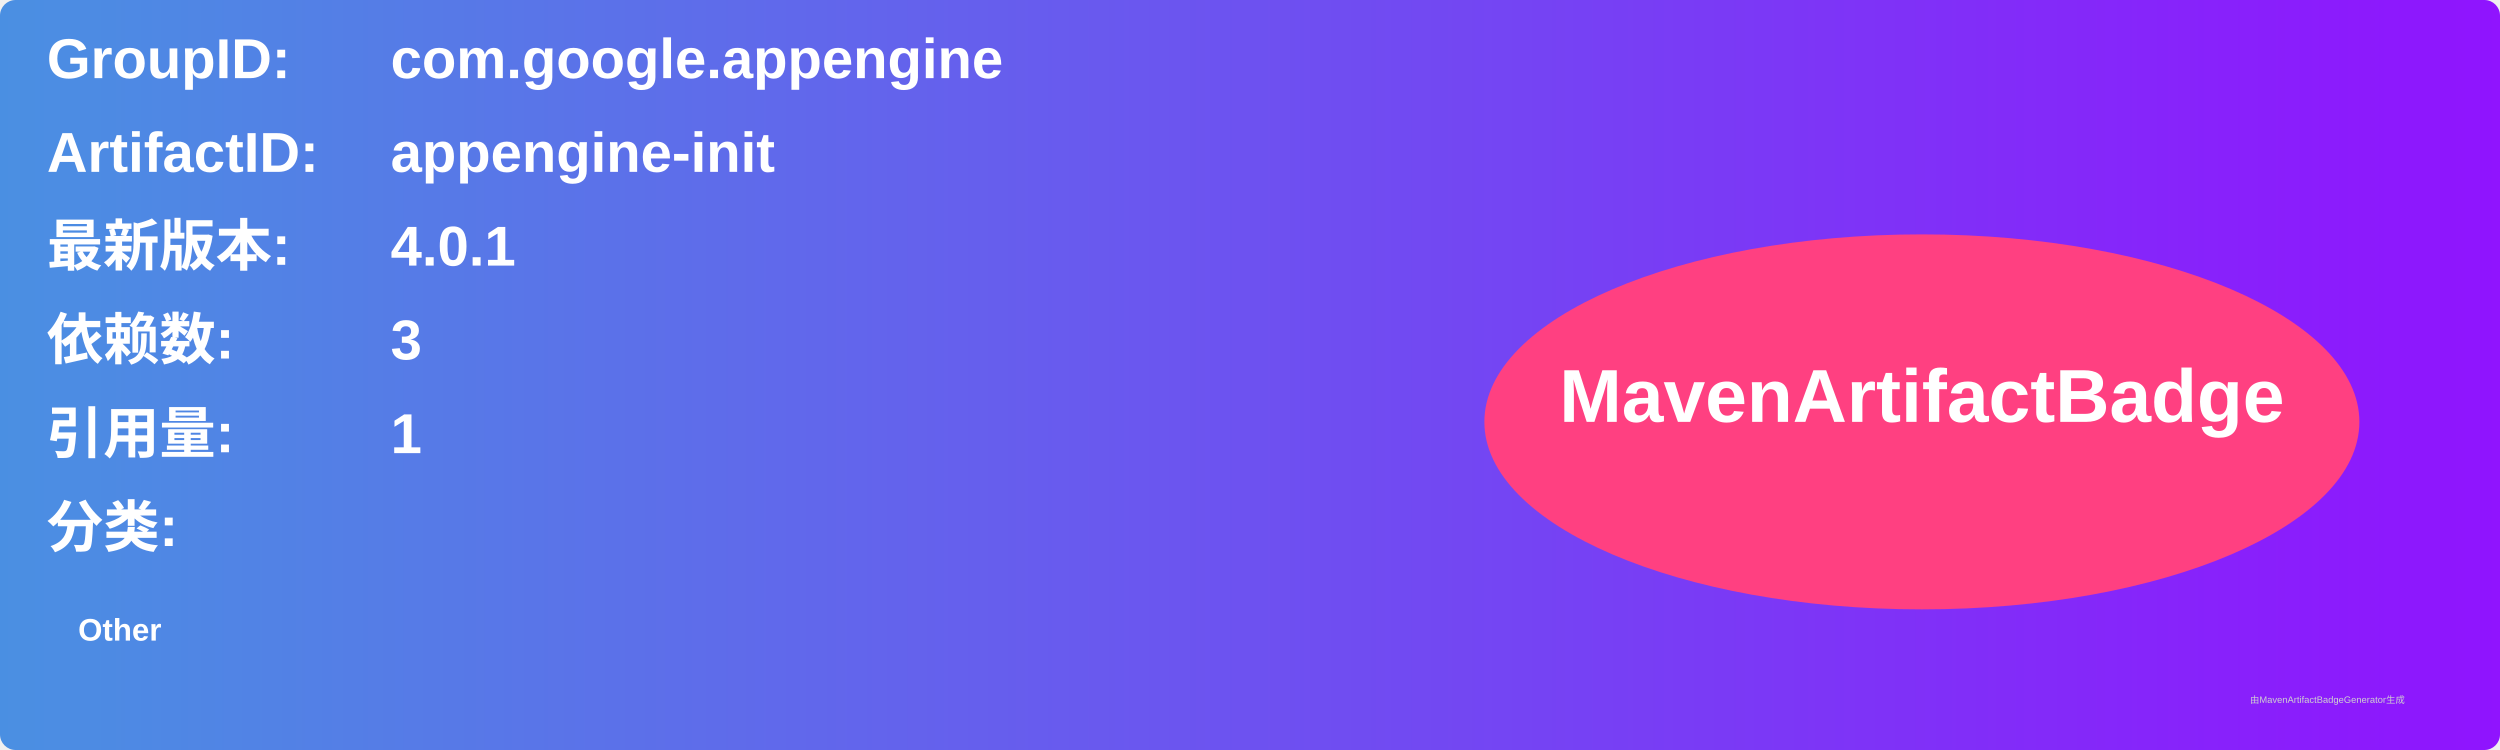
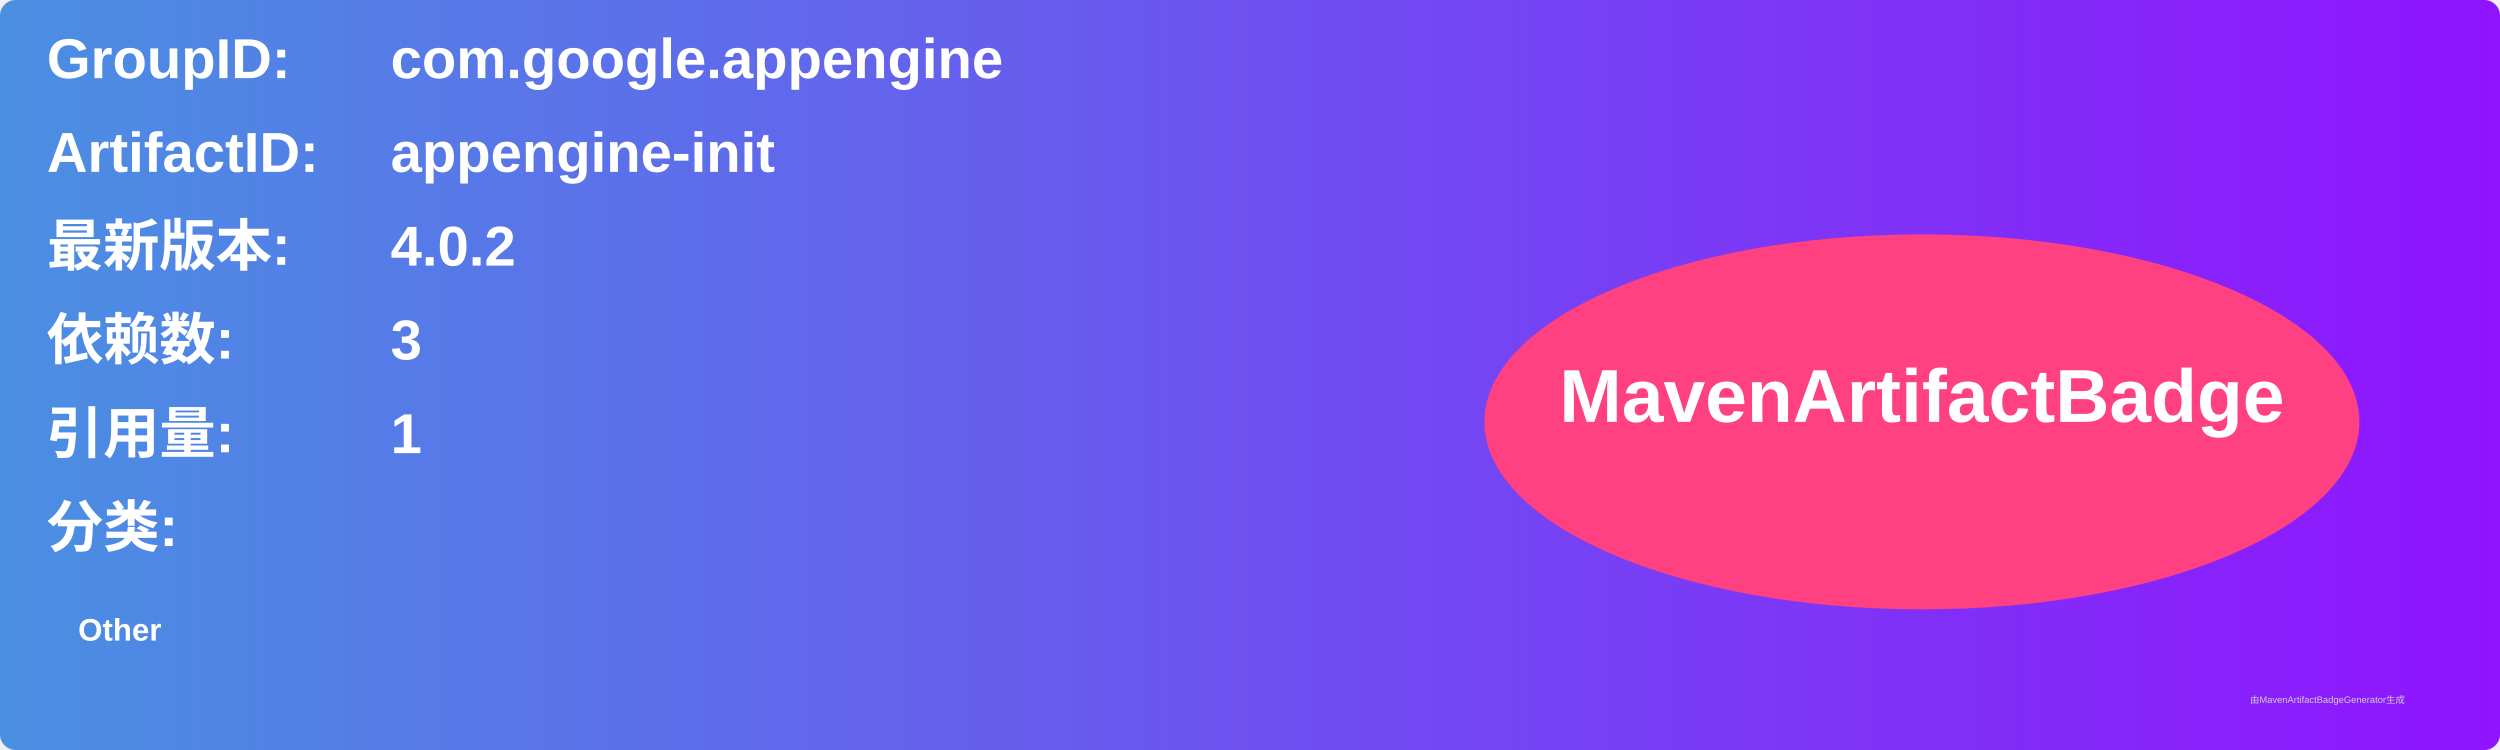
<svg xmlns="http://www.w3.org/2000/svg" width="800" height="240" viewBox="0 0 800 240">
  <linearGradient id="grad" x1="0%" y1="0%" x2="100%" y2="0%">
    <stop offset="0%" stop-color="#4a90e2" />
    <stop offset="100%" stop-color="#9013fe" />
  </linearGradient>
  <rect width="100%" height="100%" rx="5" ry="5" fill="url(#grad)" />
  <g transform="translate(15, 15)">
    <text x="0" y="10" font-family="Arial" font-size="18" fill="white" font-weight="bold" width="260">GroupID:</text>
    <text x="110" y="10" font-family="Arial" font-size="18" fill="white" font-weight="bold" width="460">com.google.appengine</text>
    <text x="0" y="40" font-family="Arial" font-size="18" fill="white" font-weight="bold" width="260">ArtifactID:</text>
    <text x="110" y="40" font-family="Arial" font-size="18" fill="white" font-weight="bold" width="460">appengine-init</text>
    <text x="0" y="70" font-family="Arial" font-size="18" fill="white" font-weight="bold">最新版本:</text>
    <text x="110" y="70" font-family="Arial" font-size="18" fill="white" font-weight="bold">
-       <tspan font-weight="bold">4.0.1</tspan>
+       <tspan font-weight="bold">4.0.2</tspan>
    </text>
    <text x="0" y="100" font-family="Arial" font-size="18" fill="white" font-weight="bold">依赖数: </text>
    <text x="110" y="100" font-family="Arial" font-size="18" fill="white">
      <tspan font-weight="bold">3</tspan>
    </text>
    <text x="0" y="130" font-family="Arial" font-size="18" fill="white" font-weight="bold">引用量: </text>
    <text x="110" y="130" font-family="Arial" font-size="18" fill="white">
      <tspan font-weight="bold">1</tspan>
    </text>
    <text x="0" y="160" font-family="Arial" font-size="18" fill="white" font-weight="bold">分类:</text>
    <text x="10" y="190" font-family="Arial" font-size="10" fill="white">
      <tspan font-weight="bold">Other</tspan>
    </text>
    <ellipse cx="600" cy="120" rx="140" ry="60" fill="#ff4081" />
    <text x="600" y="120" text-anchor="middle" font-family="Arial" font-size="24" fill="white" font-weight="bold">MavenArtifactBadge</text>
  </g>
  <text x="720" y="225" font-family="Arial" font-size="3" fill="#d0d0d0">由MavenArtifactBadgeGenerator生成</text>
</svg>
